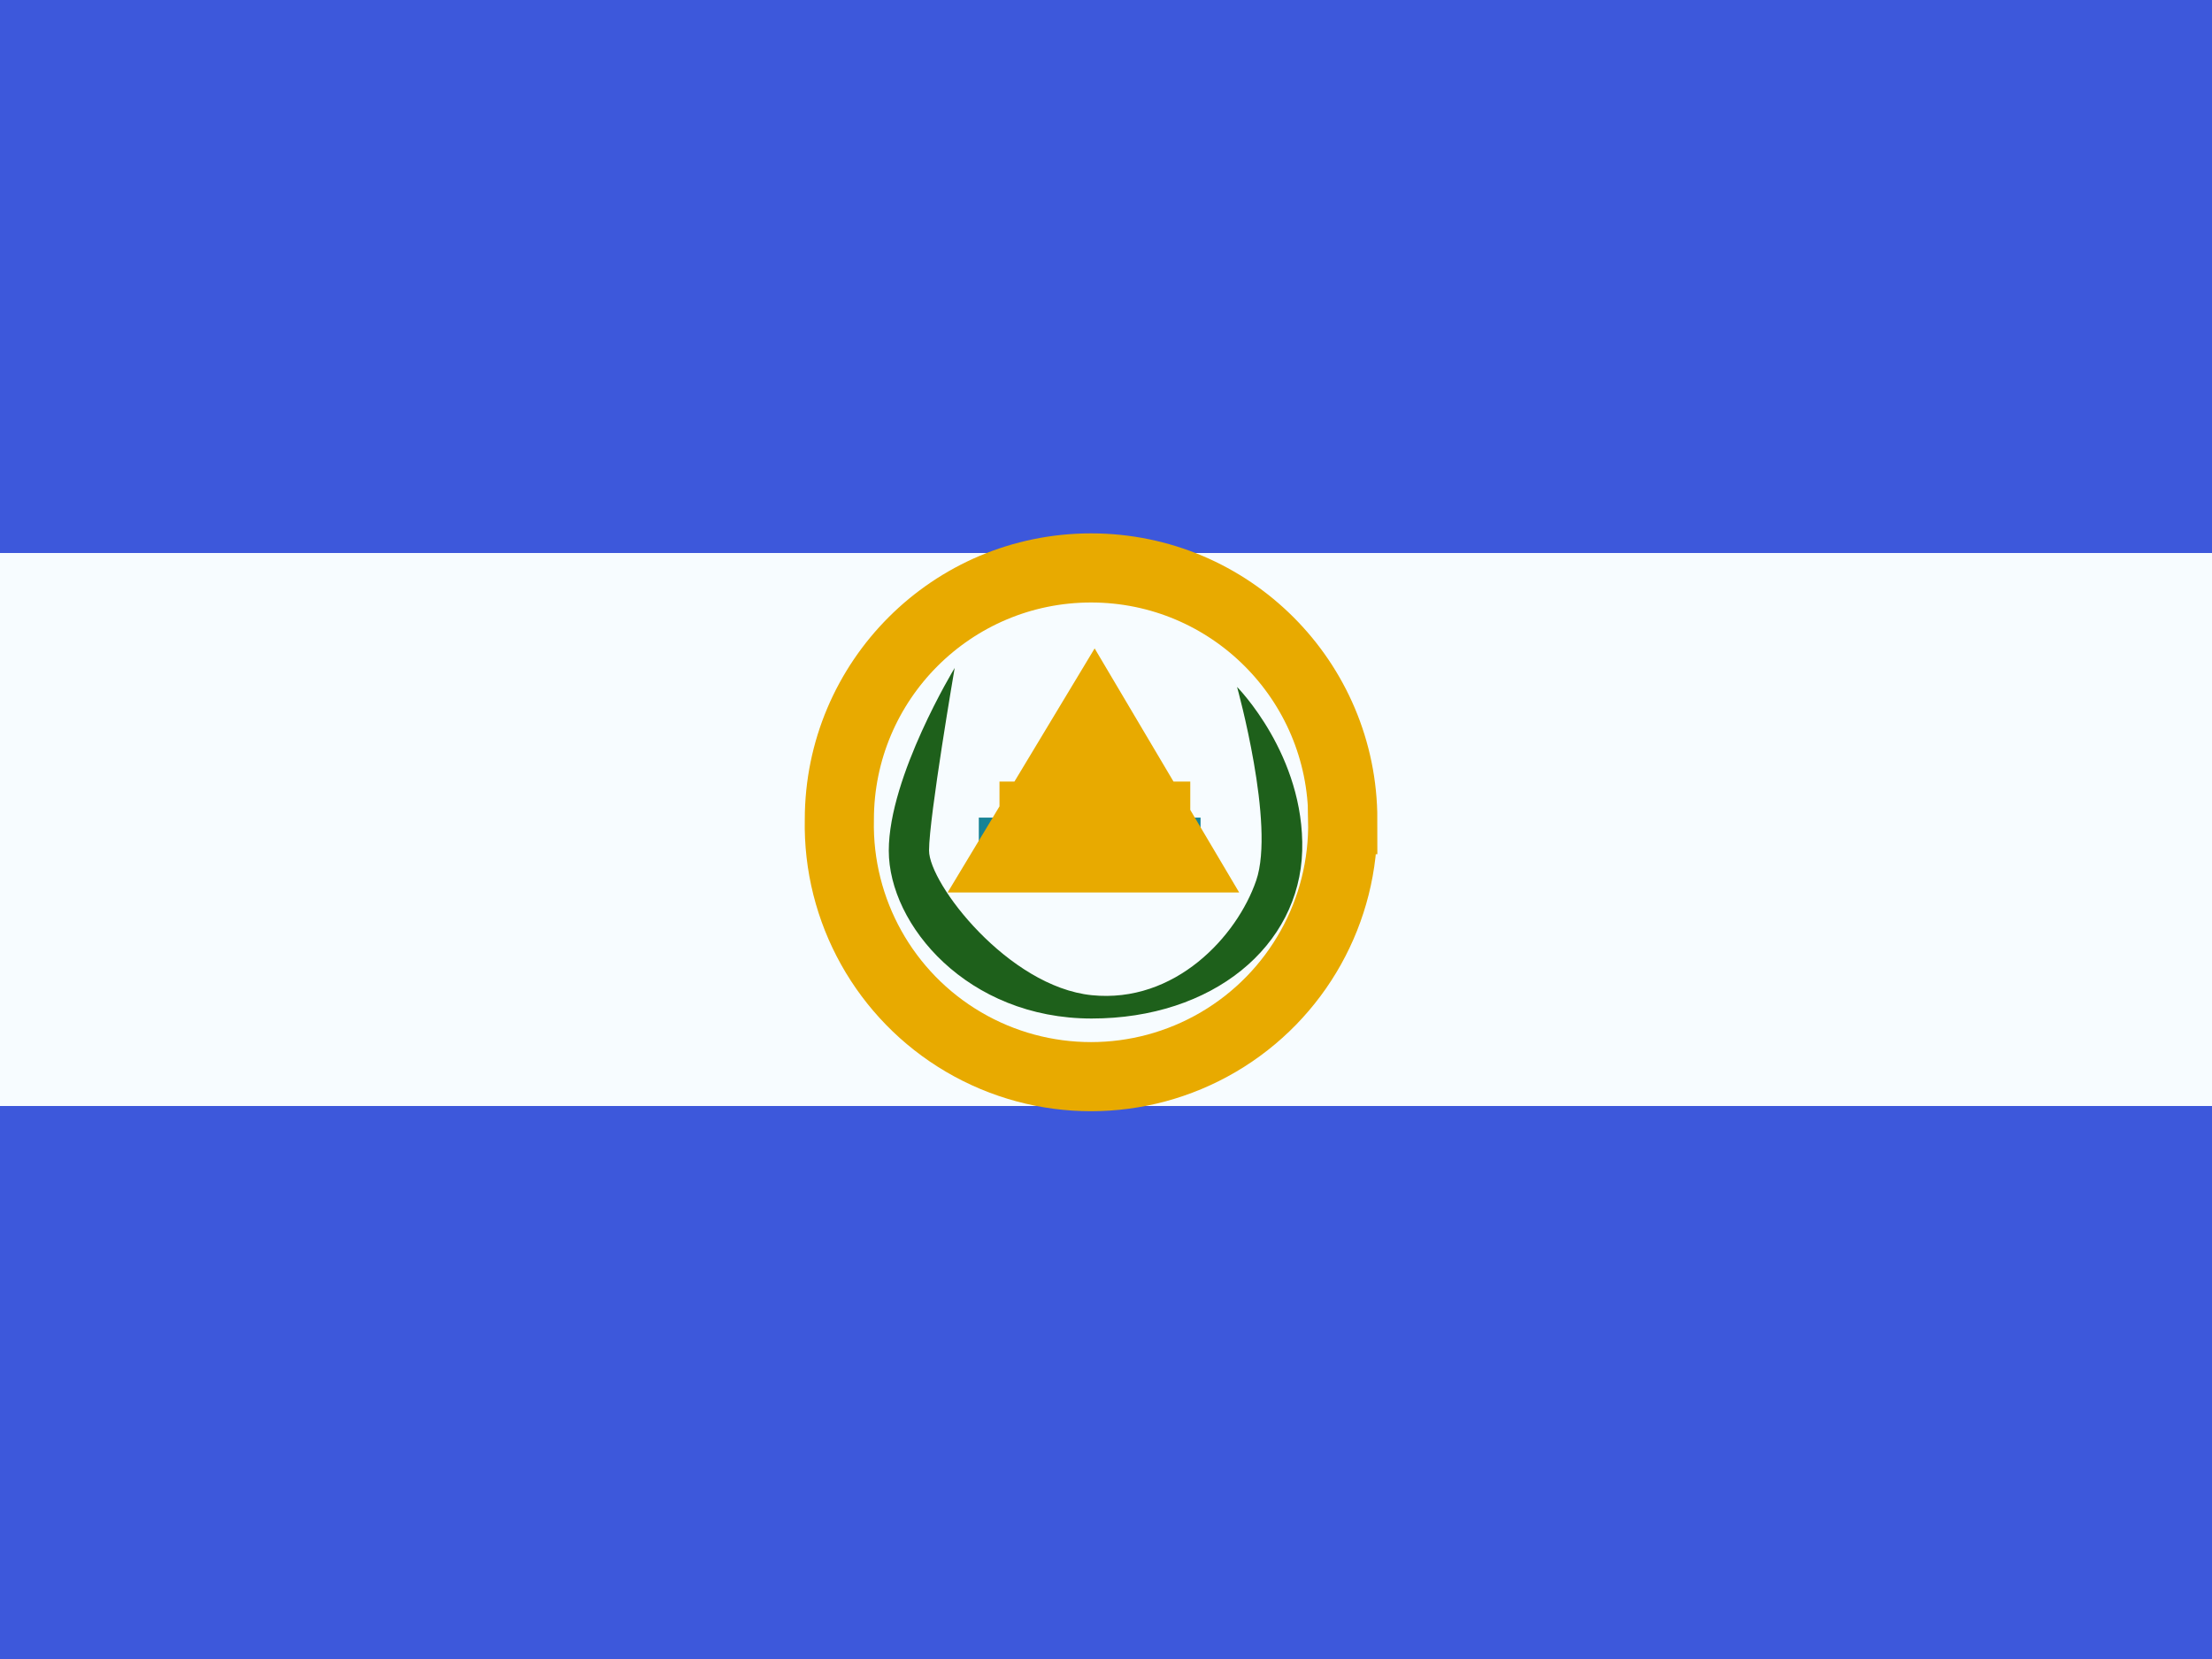
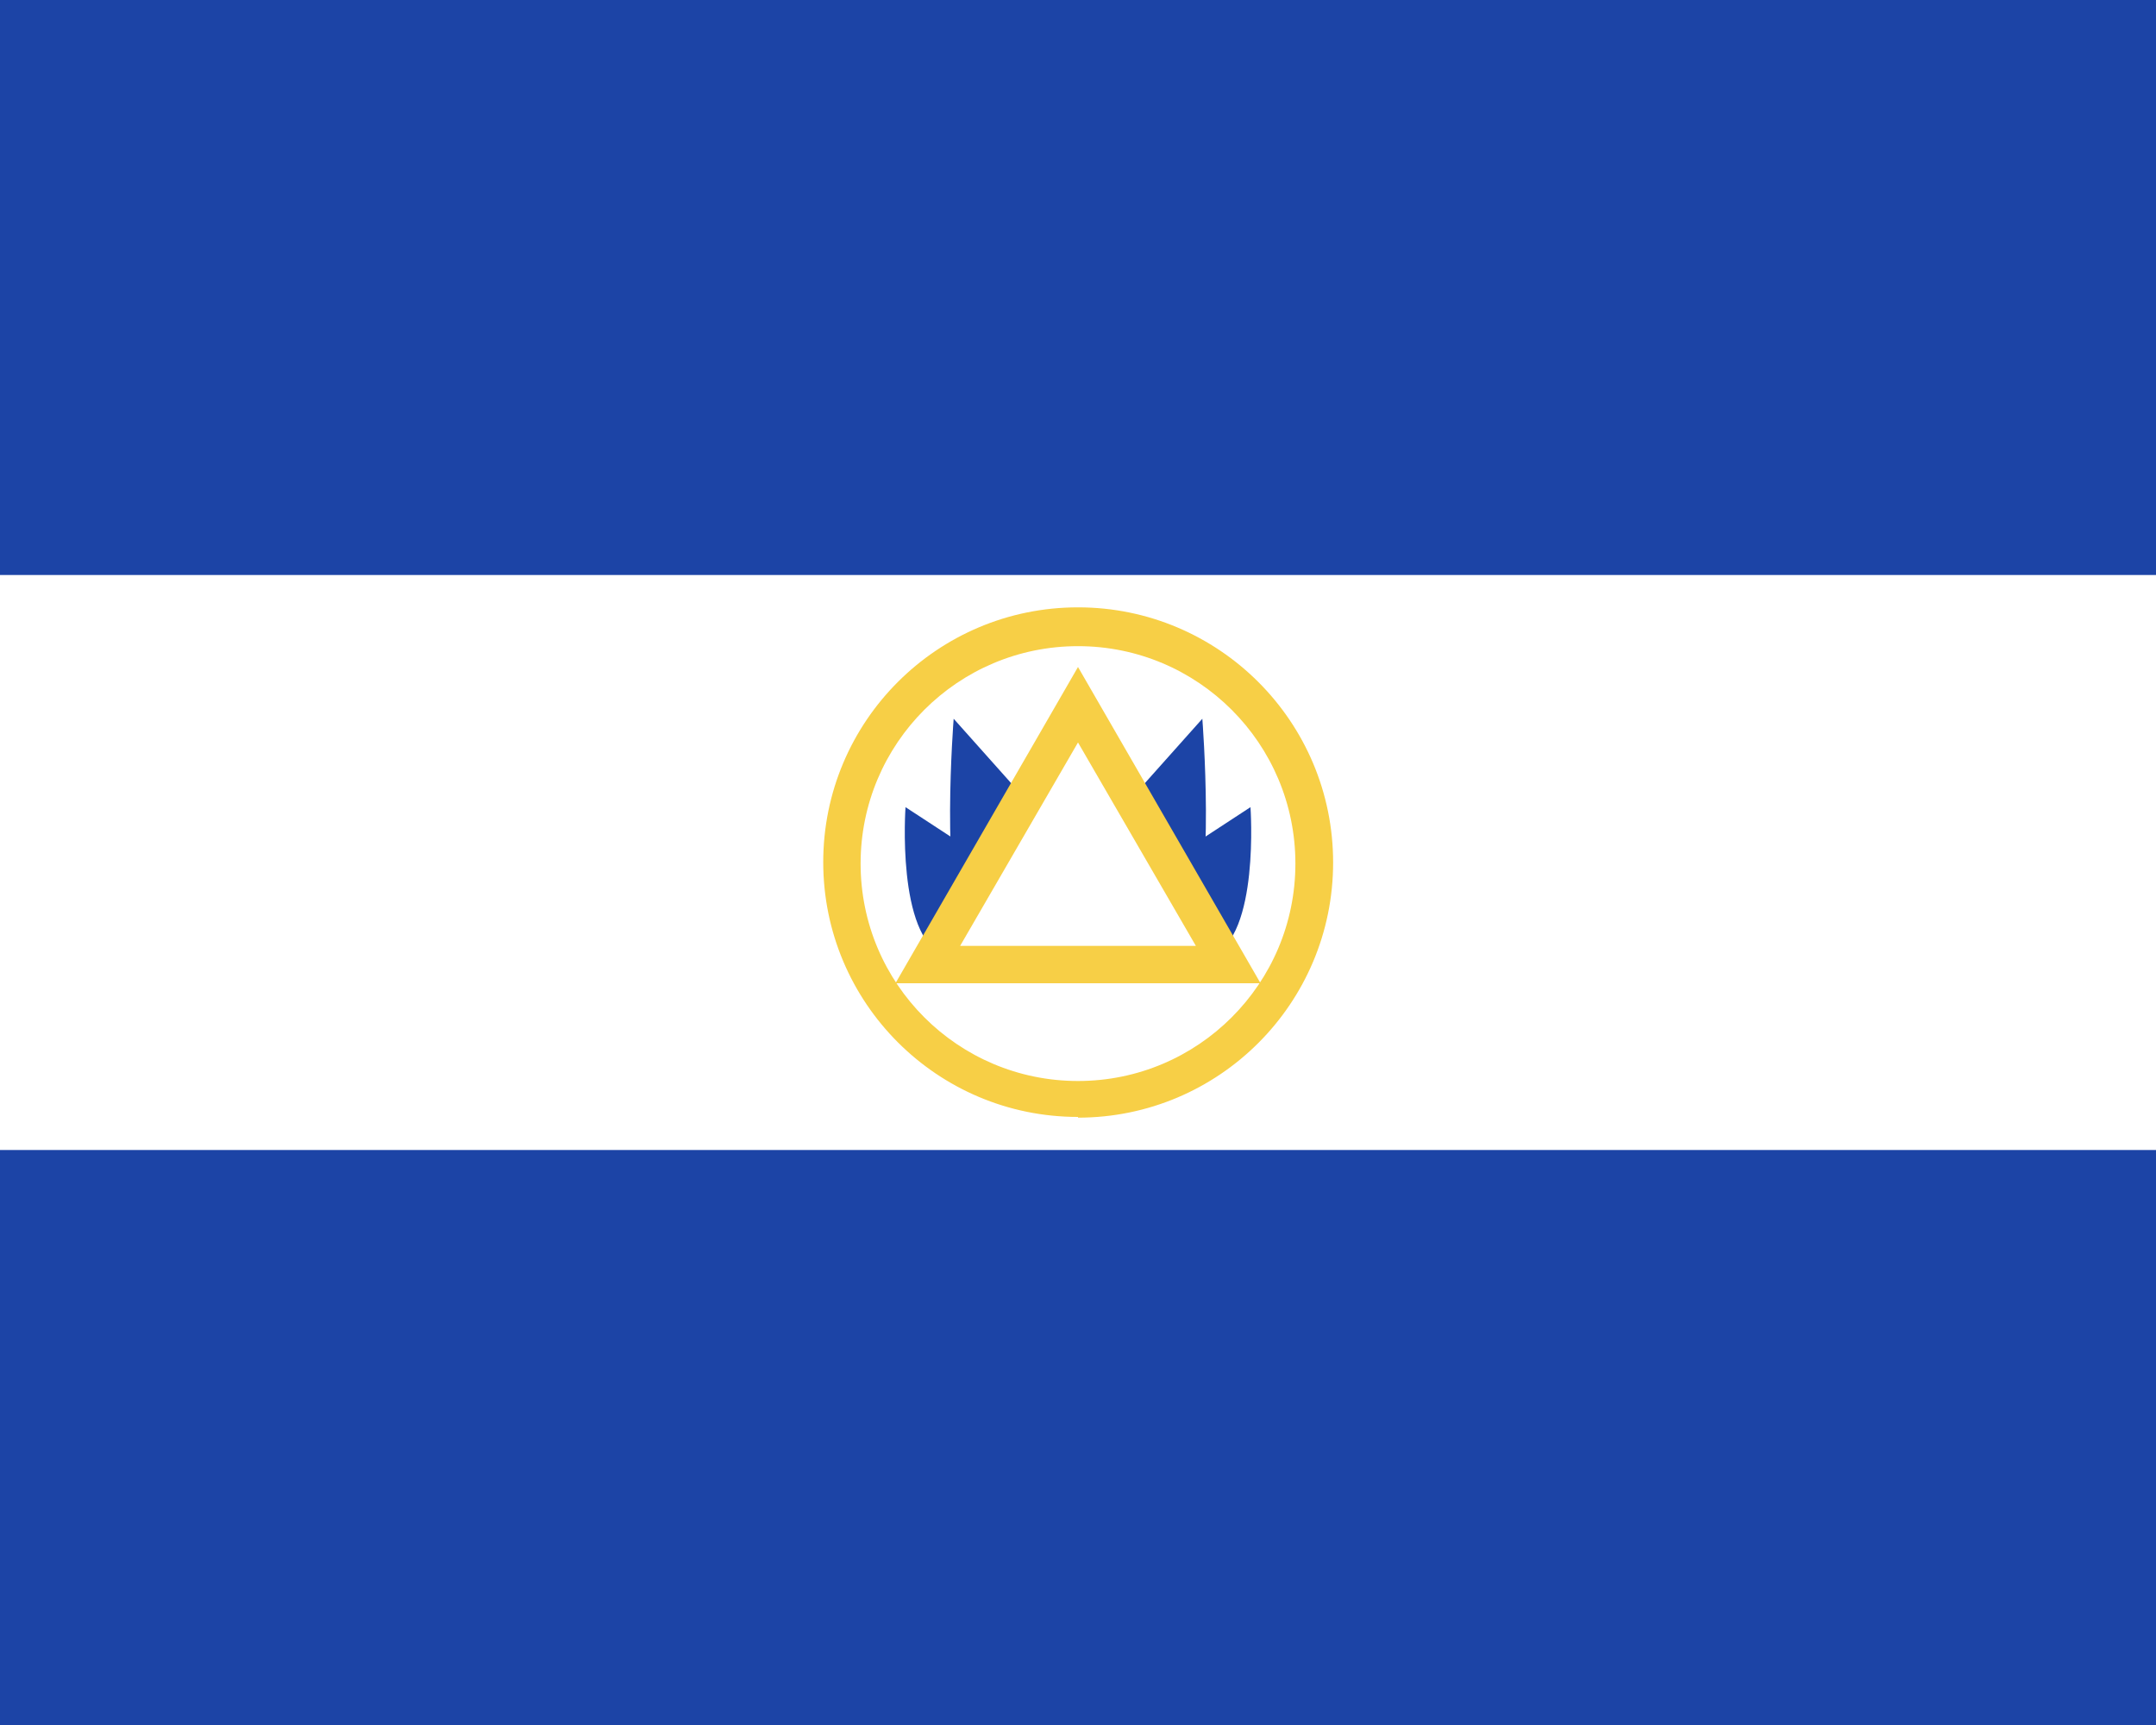
- <svg xmlns="http://www.w3.org/2000/svg" width="20" height="15" fill="none">
-   <mask id="a" width="20" height="15" x="0" y="0" maskUnits="userSpaceOnUse">
-     <path fill="#fff" d="M0 0h20v15H0z" />
-   </mask>
-   <g mask="url(#a)">
-     <path fill="#f7fcff" fill-rule="evenodd" d="M0 0v15h20V0z" clip-rule="evenodd" />
-     <mask id="b" width="20" height="15" x="0" y="0" maskUnits="userSpaceOnUse">
-       <path fill="#fff" fill-rule="evenodd" d="M0 0v15h20V0z" clip-rule="evenodd" />
-     </mask>
-     <g mask="url(#b)">
-       <path fill="#3d58db" fill-rule="evenodd" d="M0 0v5h20V0zm0 10v5h20v-5z" clip-rule="evenodd" />
-       <path stroke="#e8aa00" stroke-width=".625" d="M12.14 7.411a2.276 2.276 0 1 1-4.551 0 2.276 2.276 0 0 1 4.552 0z" />
-       <path fill="#1e601b" fill-rule="evenodd" d="M8.632 6.039s-.596.98-.596 1.652c0 .673.713 1.518 1.834 1.518 1.094 0 1.88-.653 1.904-1.518.023-.864-.589-1.48-.589-1.48s.347 1.245.173 1.75c-.173.504-.733 1.114-1.488 1.037C9.116 8.92 8.4 7.99 8.4 7.69s.232-1.652.232-1.652z" clip-rule="evenodd" />
-       <path stroke="#188396" stroke-width=".625" d="M8.85 7.705h2.005" />
-       <path stroke="#e8aa00" stroke-width=".625" d="M9.037 7.379h1.725m-.106.378H9.121l.774-1.285z" />
-     </g>
-   </g>
+ <svg xmlns="http://www.w3.org/2000/svg" width="30" height="24" viewBox="0 0 30 24">
+   <path fill="#1c44a6" d="M0 24V0h30v24z" />
+   <path fill="#fff" d="M0 8h30v8H0z" />
+   <path fill="#1c44a6" d="M14.43 11.3 13.27 10s-.19 2.4.17 2.97z" />
+   <path fill="#1c44a6" d="m14.13 12.23-1.53-1s-.13 1.8.54 2.07zm1.44-.93 1.16-1.3s.19 2.4-.17 2.97z" />
+   <path fill="#1c44a6" d="m15.87 12.23 1.53-1s.13 1.8-.54 2.07z" />
+   <path fill="#f7cf46" d="M15 15.54a3.54 3.54 0 1 1 0-7.09 3.54 3.54 0 0 1 0 7.1m0-6.56a3.02 3.02 0 1 0 0 6.05 3.02 3.02 0 0 0 0-6.05" />
+   <path fill="#fff" d="m15 9.8-2.09 3.62h4.18z" />
+   <path fill="#f7cf46" d="M17.54 13.68h-5.08L15 9.28zm-4.18-.52h3.28L15 10.33z" />
</svg>
